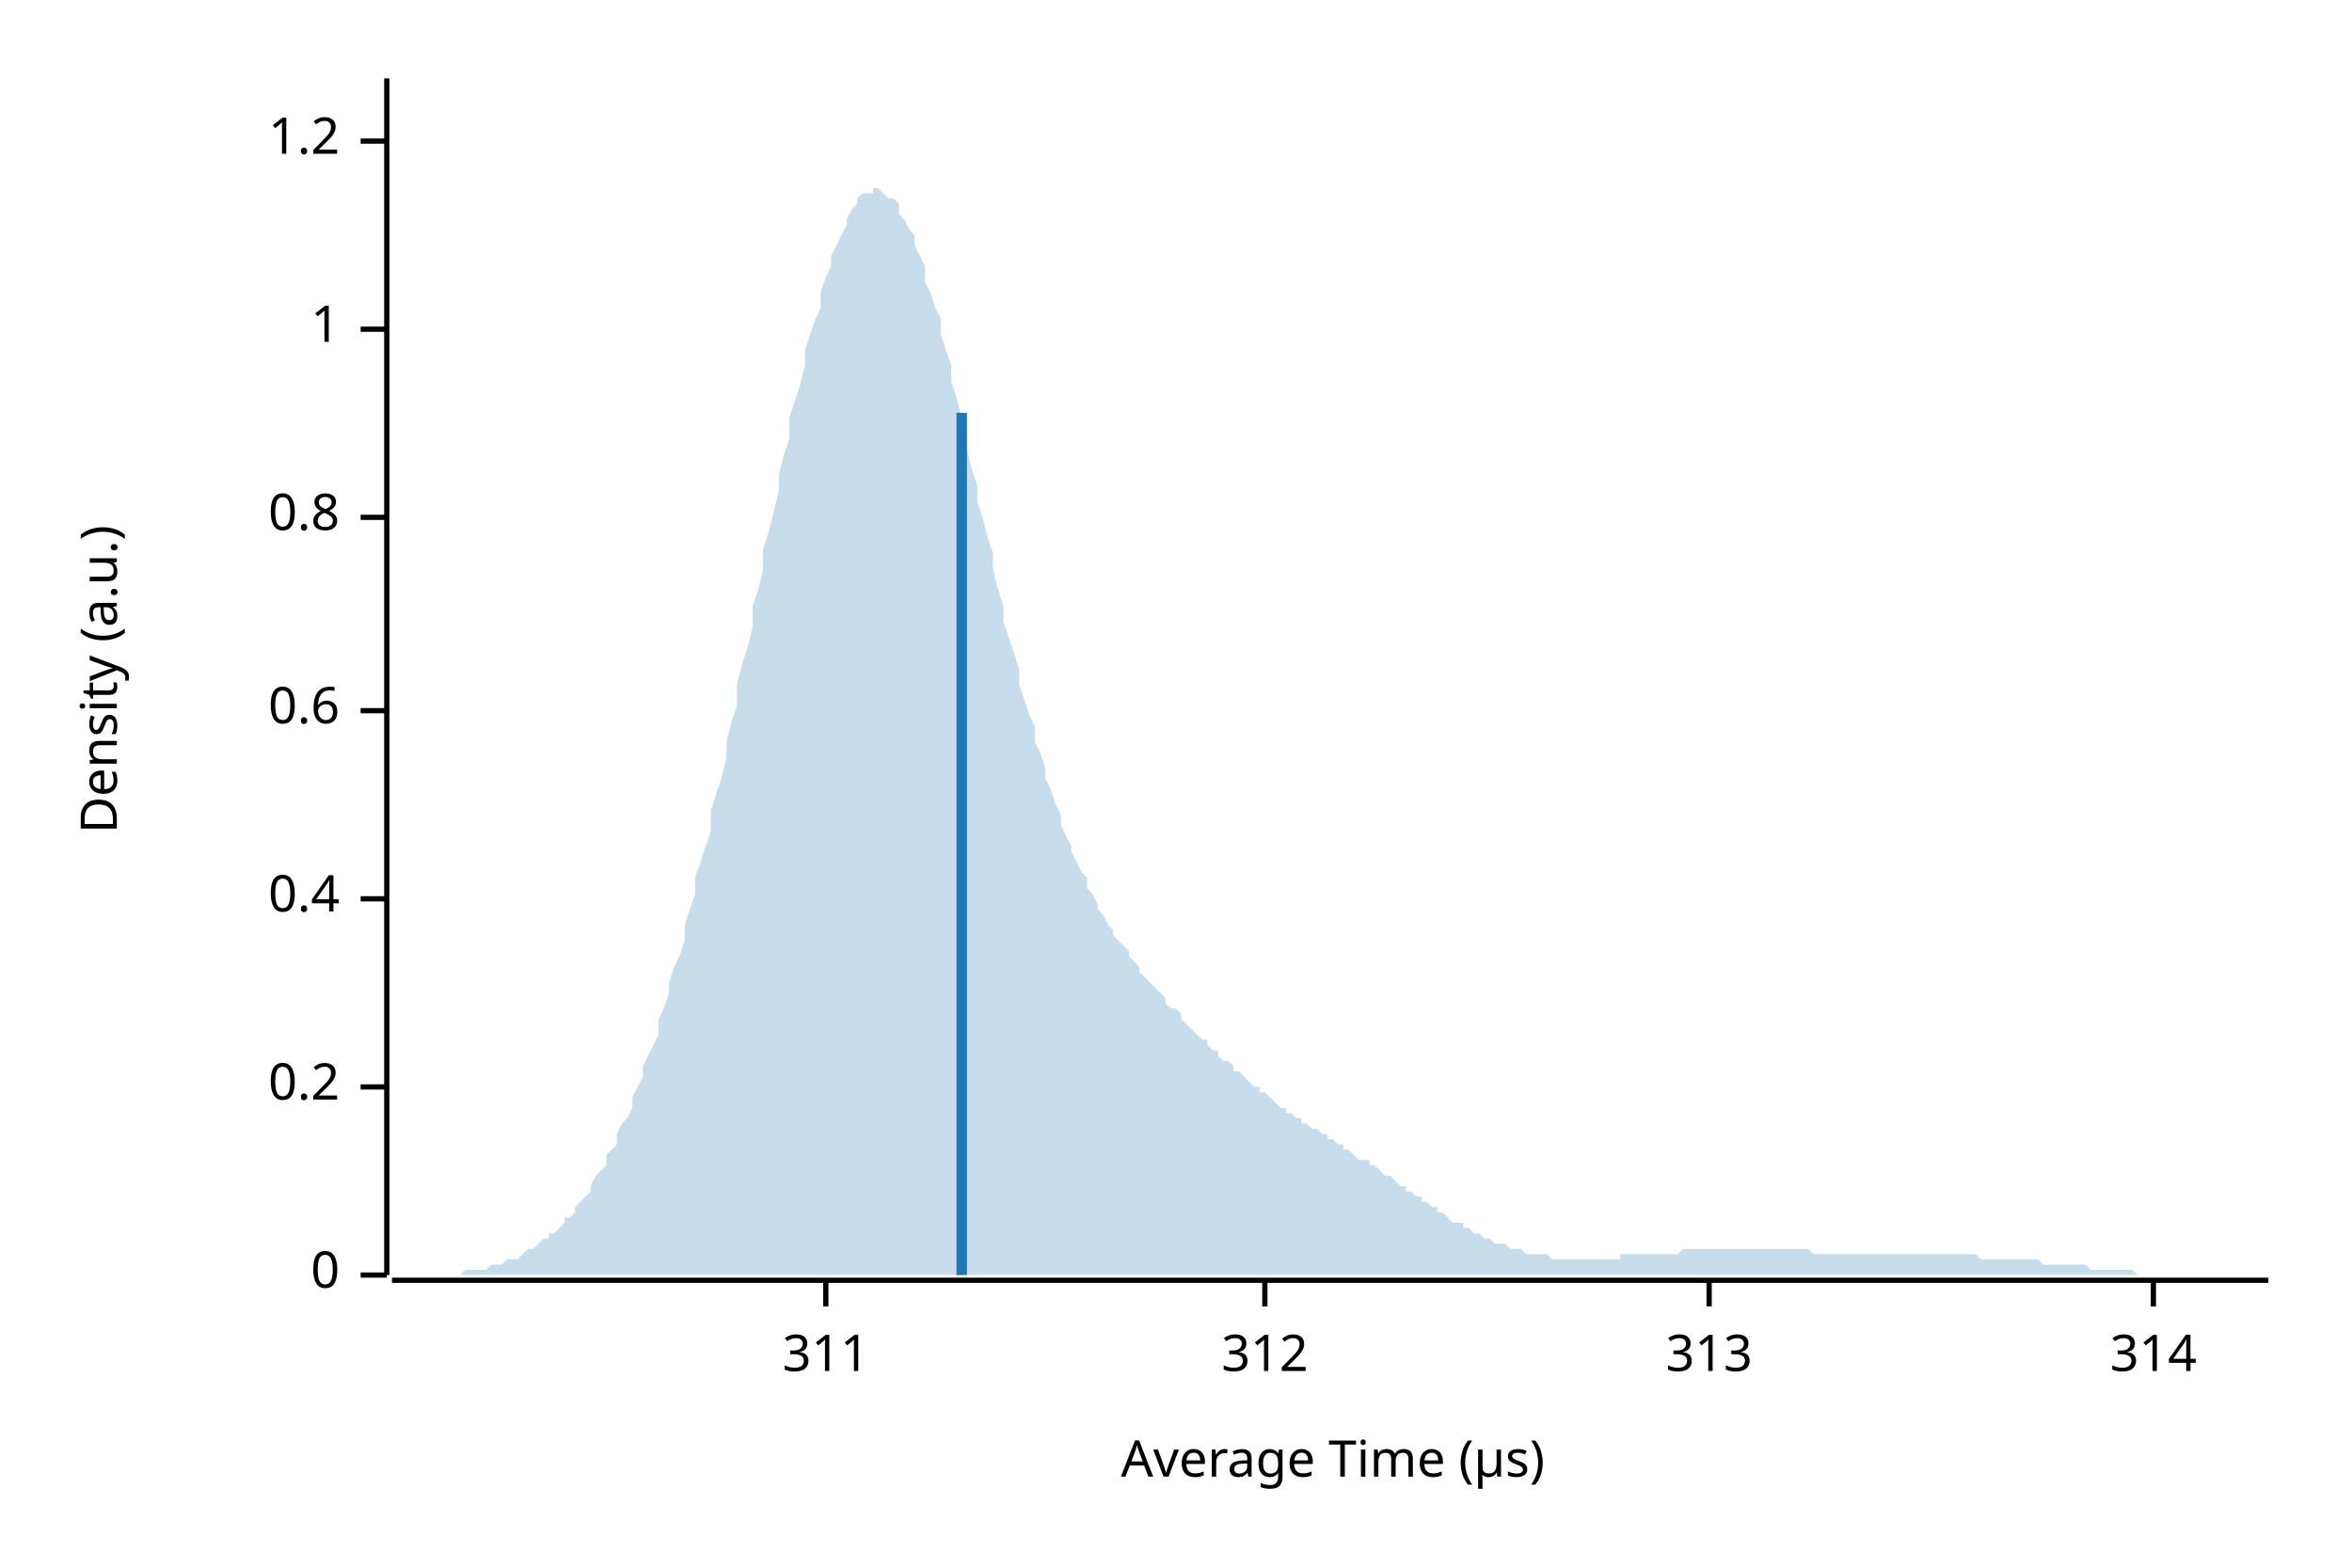
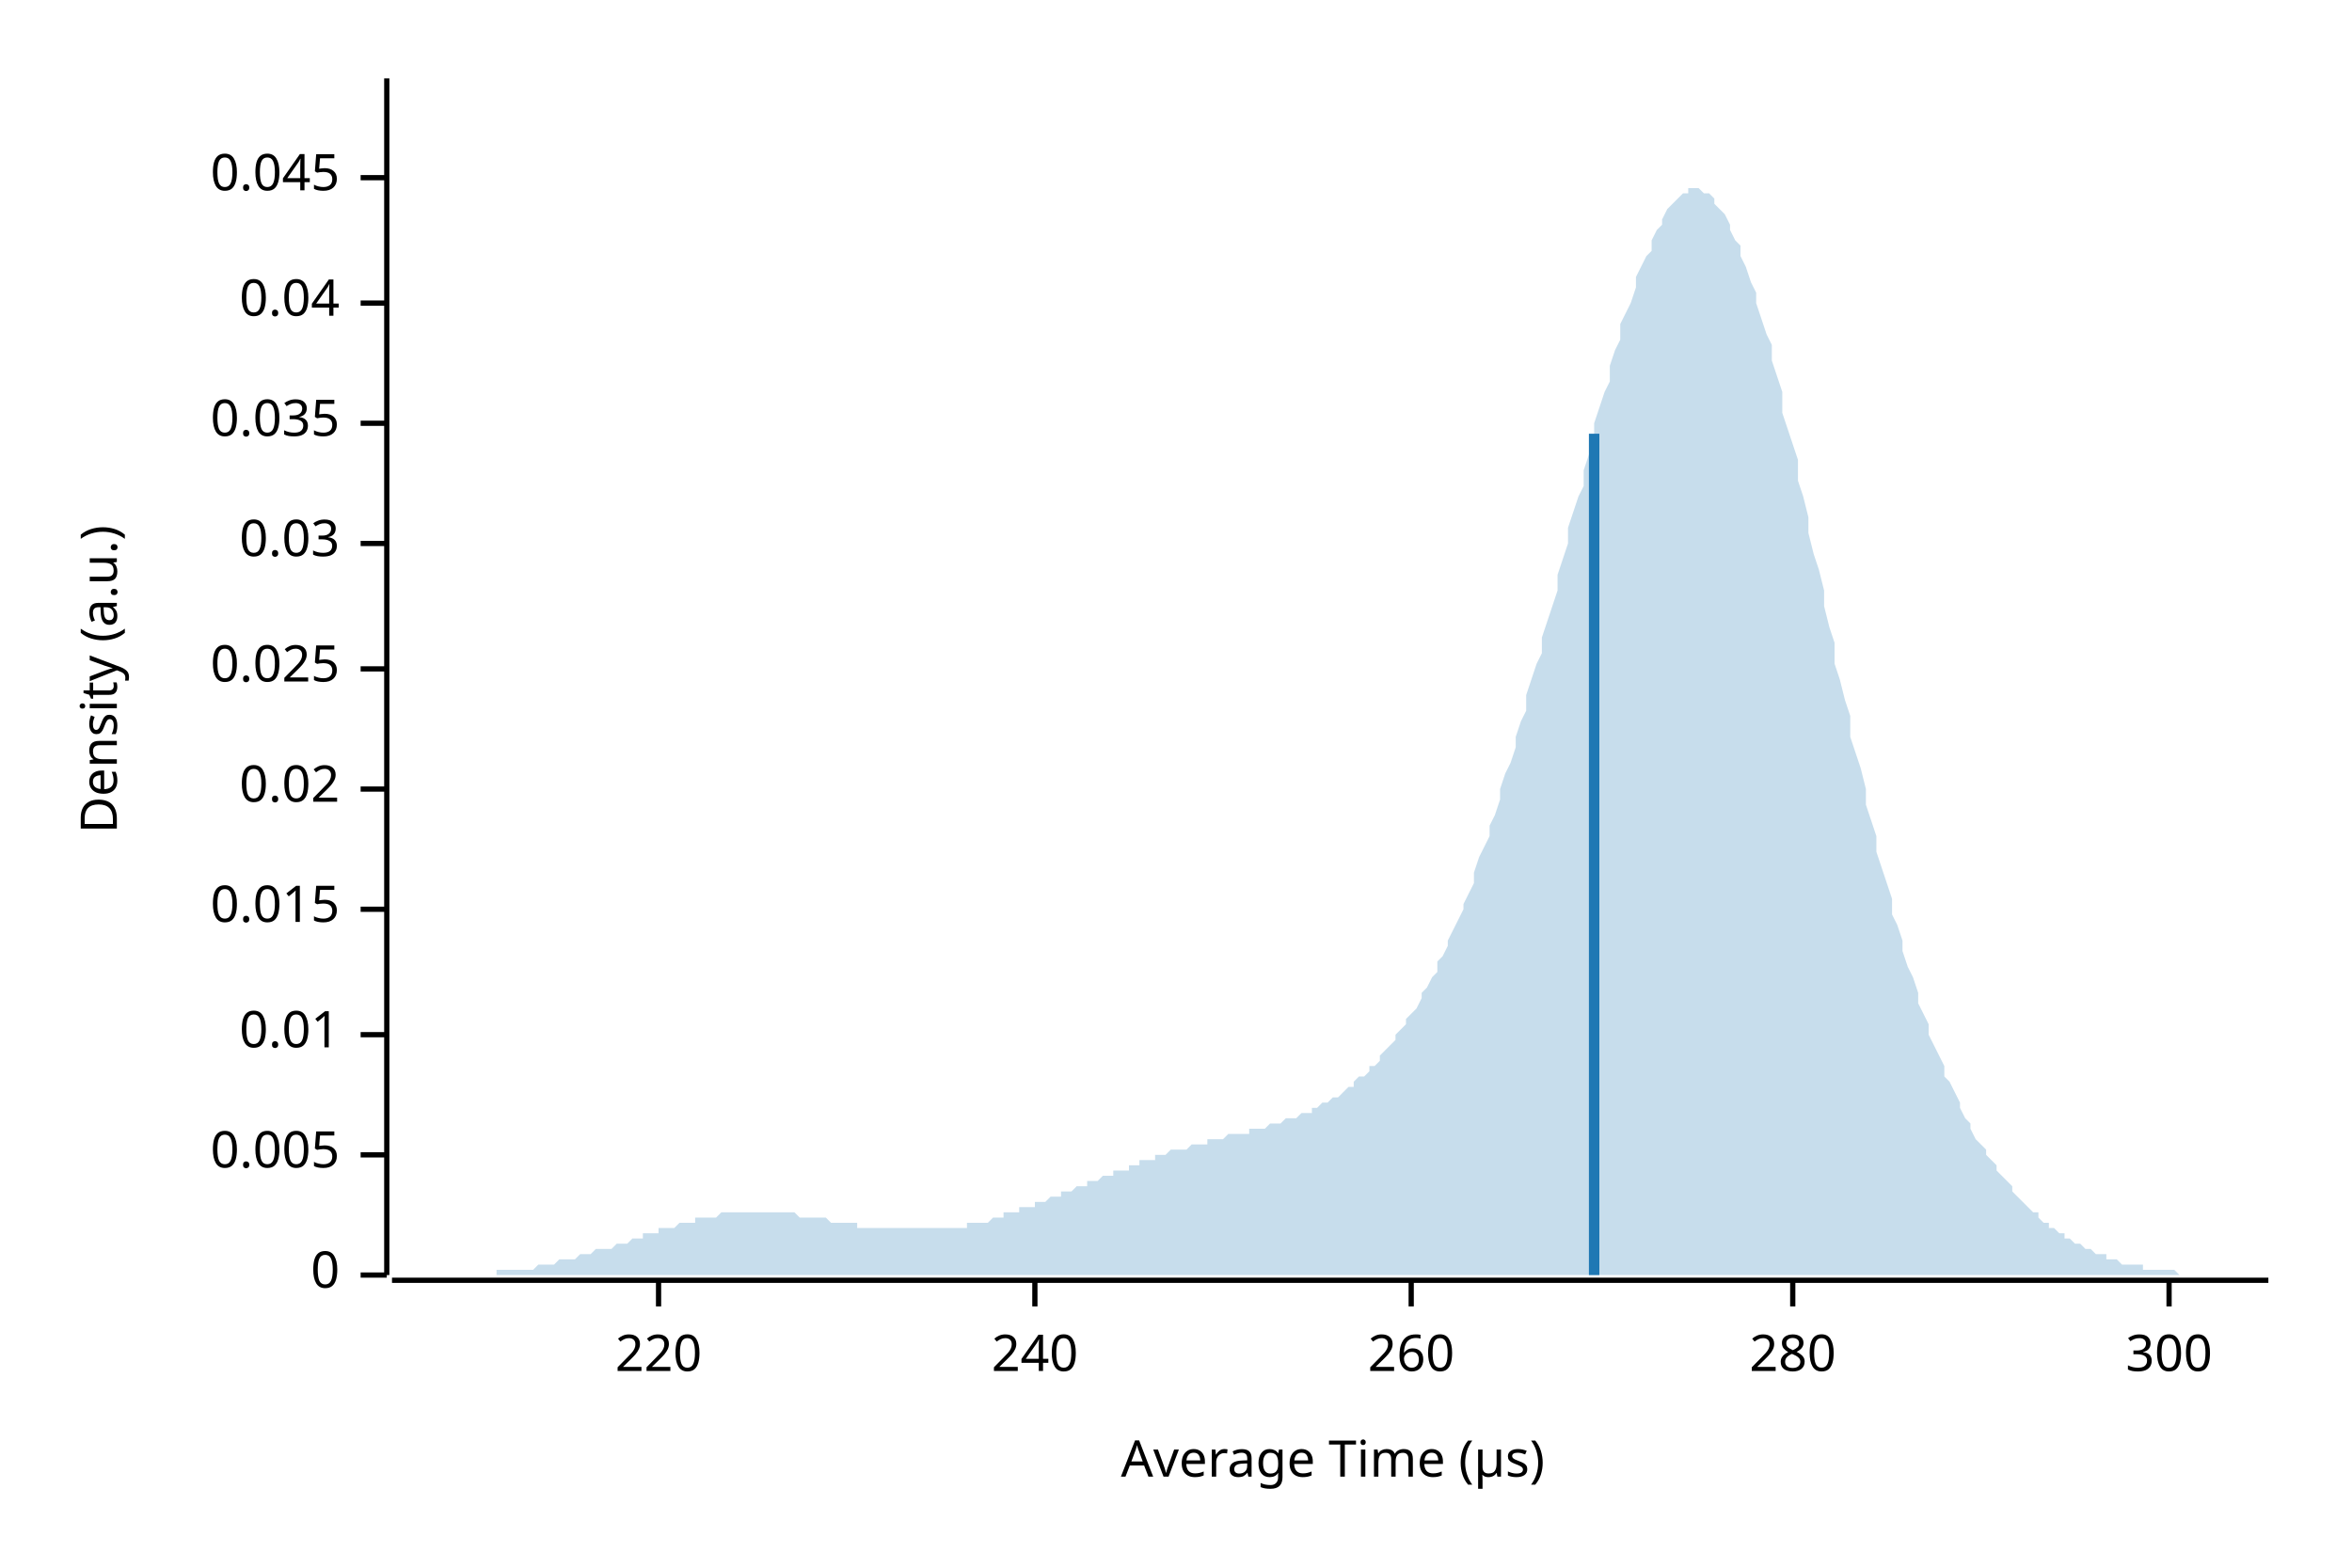
<svg xmlns="http://www.w3.org/2000/svg" width="450" height="300" viewBox="0 0 450 300">
  <text x="15" y="130" dy="0.76em" text-anchor="middle" font-family="sans-serif" font-size="9.677" opacity="1" fill="#000000" transform="rotate(270, 15, 130)">
Density (a.u.)
</text>
  <text x="255" y="285" dy="-0.5ex" text-anchor="middle" font-family="sans-serif" font-size="9.677" opacity="1" fill="#000000">
Average Time (µs)
</text>
  <polyline fill="none" opacity="1" stroke="#000000" stroke-width="1" points="74,15 74,244 " />
  <text x="65" y="244" dy="0.5ex" text-anchor="end" font-family="sans-serif" font-size="9.677" opacity="1" fill="#000000">
0
</text>
  <polyline fill="none" opacity="1" stroke="#000000" stroke-width="1" points="69,244 74,244 " />
-   <text x="65" y="208" dy="0.5ex" text-anchor="end" font-family="sans-serif" font-size="9.677" opacity="1" fill="#000000">
- 0.2
+   <text x="65" y="221" dy="0.5ex" text-anchor="end" font-family="sans-serif" font-size="9.677" opacity="1" fill="#000000">
+ 0.005
</text>
-   <polyline fill="none" opacity="1" stroke="#000000" stroke-width="1" points="69,208 74,208 " />
-   <text x="65" y="172" dy="0.5ex" text-anchor="end" font-family="sans-serif" font-size="9.677" opacity="1" fill="#000000">
- 0.4
+   <polyline fill="none" opacity="1" stroke="#000000" stroke-width="1" points="69,221 74,221 " />
+   <text x="65" y="198" dy="0.5ex" text-anchor="end" font-family="sans-serif" font-size="9.677" opacity="1" fill="#000000">
+ 0.01
</text>
-   <polyline fill="none" opacity="1" stroke="#000000" stroke-width="1" points="69,172 74,172 " />
-   <text x="65" y="136" dy="0.5ex" text-anchor="end" font-family="sans-serif" font-size="9.677" opacity="1" fill="#000000">
- 0.6
+   <polyline fill="none" opacity="1" stroke="#000000" stroke-width="1" points="69,198 74,198 " />
+   <text x="65" y="174" dy="0.5ex" text-anchor="end" font-family="sans-serif" font-size="9.677" opacity="1" fill="#000000">
+ 0.015
</text>
-   <polyline fill="none" opacity="1" stroke="#000000" stroke-width="1" points="69,136 74,136 " />
-   <text x="65" y="99" dy="0.5ex" text-anchor="end" font-family="sans-serif" font-size="9.677" opacity="1" fill="#000000">
- 0.8
+   <polyline fill="none" opacity="1" stroke="#000000" stroke-width="1" points="69,174 74,174 " />
+   <text x="65" y="151" dy="0.5ex" text-anchor="end" font-family="sans-serif" font-size="9.677" opacity="1" fill="#000000">
+ 0.02
</text>
-   <polyline fill="none" opacity="1" stroke="#000000" stroke-width="1" points="69,99 74,99 " />
-   <text x="65" y="63" dy="0.5ex" text-anchor="end" font-family="sans-serif" font-size="9.677" opacity="1" fill="#000000">
- 1
+   <polyline fill="none" opacity="1" stroke="#000000" stroke-width="1" points="69,151 74,151 " />
+   <text x="65" y="128" dy="0.5ex" text-anchor="end" font-family="sans-serif" font-size="9.677" opacity="1" fill="#000000">
+ 0.025
</text>
-   <polyline fill="none" opacity="1" stroke="#000000" stroke-width="1" points="69,63 74,63 " />
-   <text x="65" y="27" dy="0.5ex" text-anchor="end" font-family="sans-serif" font-size="9.677" opacity="1" fill="#000000">
- 1.2
+   <polyline fill="none" opacity="1" stroke="#000000" stroke-width="1" points="69,128 74,128 " />
+   <text x="65" y="104" dy="0.5ex" text-anchor="end" font-family="sans-serif" font-size="9.677" opacity="1" fill="#000000">
+ 0.03
</text>
-   <polyline fill="none" opacity="1" stroke="#000000" stroke-width="1" points="69,27 74,27 " />
+   <polyline fill="none" opacity="1" stroke="#000000" stroke-width="1" points="69,104 74,104 " />
+   <text x="65" y="81" dy="0.5ex" text-anchor="end" font-family="sans-serif" font-size="9.677" opacity="1" fill="#000000">
+ 0.035
+ </text>
+   <polyline fill="none" opacity="1" stroke="#000000" stroke-width="1" points="69,81 74,81 " />
+   <text x="65" y="58" dy="0.5ex" text-anchor="end" font-family="sans-serif" font-size="9.677" opacity="1" fill="#000000">
+ 0.04
+ </text>
+   <polyline fill="none" opacity="1" stroke="#000000" stroke-width="1" points="69,58 74,58 " />
+   <text x="65" y="34" dy="0.5ex" text-anchor="end" font-family="sans-serif" font-size="9.677" opacity="1" fill="#000000">
+ 0.045
+ </text>
+   <polyline fill="none" opacity="1" stroke="#000000" stroke-width="1" points="69,34 74,34 " />
  <polyline fill="none" opacity="1" stroke="#000000" stroke-width="1" points="75,245 434,245 " />
-   <text x="158" y="255" dy="0.76em" text-anchor="middle" font-family="sans-serif" font-size="9.677" opacity="1" fill="#000000">
- 311
+   <text x="126" y="255" dy="0.76em" text-anchor="middle" font-family="sans-serif" font-size="9.677" opacity="1" fill="#000000">
+ 220
</text>
-   <polyline fill="none" opacity="1" stroke="#000000" stroke-width="1" points="158,245 158,250 " />
-   <text x="242" y="255" dy="0.76em" text-anchor="middle" font-family="sans-serif" font-size="9.677" opacity="1" fill="#000000">
- 312
+   <polyline fill="none" opacity="1" stroke="#000000" stroke-width="1" points="126,245 126,250 " />
+   <text x="198" y="255" dy="0.76em" text-anchor="middle" font-family="sans-serif" font-size="9.677" opacity="1" fill="#000000">
+ 240
</text>
-   <polyline fill="none" opacity="1" stroke="#000000" stroke-width="1" points="242,245 242,250 " />
-   <text x="327" y="255" dy="0.76em" text-anchor="middle" font-family="sans-serif" font-size="9.677" opacity="1" fill="#000000">
- 313
+   <polyline fill="none" opacity="1" stroke="#000000" stroke-width="1" points="198,245 198,250 " />
+   <text x="270" y="255" dy="0.76em" text-anchor="middle" font-family="sans-serif" font-size="9.677" opacity="1" fill="#000000">
+ 260
</text>
-   <polyline fill="none" opacity="1" stroke="#000000" stroke-width="1" points="327,245 327,250 " />
-   <text x="412" y="255" dy="0.76em" text-anchor="middle" font-family="sans-serif" font-size="9.677" opacity="1" fill="#000000">
- 314
+   <polyline fill="none" opacity="1" stroke="#000000" stroke-width="1" points="270,245 270,250 " />
+   <text x="343" y="255" dy="0.76em" text-anchor="middle" font-family="sans-serif" font-size="9.677" opacity="1" fill="#000000">
+ 280
</text>
-   <polyline fill="none" opacity="1" stroke="#000000" stroke-width="1" points="412,245 412,250 " />
-   <polygon opacity="0.25" fill="#1F78B4" points="75,244 75,244 76,244 77,244 77,244 78,244 79,244 80,244 80,244 81,244 82,244 82,244 83,244 84,244 85,244 85,244 86,244 87,244 87,244 88,244 89,243 90,243 90,243 91,243 92,243 92,243 93,243 94,242 95,242 95,242 96,242 97,241 98,241 98,241 99,241 100,240 100,240 101,239 102,239 103,238 103,238 104,237 105,237 105,236 106,236 107,235 108,234 108,233 109,233 110,232 110,231 111,230 112,229 113,228 113,227 114,225 115,224 116,223 116,221 117,220 118,219 118,217 119,215 120,214 121,212 121,210 122,208 123,206 123,204 124,202 125,200 126,198 126,195 127,193 128,190 128,188 129,185 130,183 131,180 131,177 132,174 133,171 133,168 134,165 135,162 136,159 136,155 137,152 138,149 139,145 139,142 140,138 141,135 141,131 142,127 143,124 144,120 144,116 145,113 146,109 146,105 147,102 148,98 149,94 149,91 150,87 151,84 151,80 152,77 153,74 154,70 154,67 155,64 156,61 157,59 157,56 158,53 159,51 159,49 160,47 161,45 162,43 162,42 163,40 164,39 164,38 165,37 166,37 167,37 167,36 168,36 169,37 169,37 170,38 171,38 172,39 172,41 173,42 174,44 175,45 175,47 176,49 177,51 177,54 178,56 179,59 180,61 180,64 181,67 182,70 182,73 183,76 184,80 185,83 185,86 186,90 187,93 187,96 188,99 189,103 190,106 190,109 191,113 192,116 192,119 193,122 194,125 195,128 195,131 196,134 197,137 198,139 198,142 199,144 200,147 200,149 201,151 202,154 203,156 203,158 204,160 205,162 205,163 206,165 207,167 208,168 208,170 209,171 210,173 210,174 211,175 212,177 213,178 213,179 214,180 215,181 216,182 216,183 217,184 218,185 218,186 219,187 220,188 221,189 221,189 222,190 223,191 223,192 224,193 225,193 226,194 226,195 227,196 228,197 228,197 229,198 230,199 231,199 231,200 232,201 233,201 233,202 234,203 235,203 236,204 236,205 237,205 238,206 239,207 239,207 240,208 241,208 241,209 242,209 243,210 244,211 244,211 245,212 246,212 246,213 247,213 248,214 249,214 249,215 250,215 251,216 251,216 252,216 253,217 254,217 254,218 255,218 256,219 257,219 257,220 258,220 259,221 259,221 260,222 261,222 262,222 262,223 263,223 264,224 264,224 265,225 266,225 267,226 267,226 268,227 269,227 269,228 270,228 271,229 272,229 272,230 273,230 274,231 275,231 275,232 276,232 277,233 277,233 278,234 279,234 280,234 280,235 281,235 282,236 282,236 283,236 284,237 285,237 285,237 286,238 287,238 287,238 288,238 289,239 290,239 290,239 291,239 292,240 292,240 293,240 294,240 295,240 295,240 296,240 297,241 298,241 298,241 299,241 300,241 300,241 301,241 302,241 303,241 303,241 304,241 305,241 305,241 306,241 307,241 308,241 308,241 309,241 310,241 310,240 311,240 312,240 313,240 313,240 314,240 315,240 316,240 316,240 317,240 318,240 318,240 319,240 320,240 321,240 321,240 322,239 323,239 323,239 324,239 325,239 326,239 326,239 327,239 328,239 328,239 329,239 330,239 331,239 331,239 332,239 333,239 333,239 334,239 335,239 336,239 336,239 337,239 338,239 339,239 339,239 340,239 341,239 341,239 342,239 343,239 344,239 344,239 345,239 346,239 346,239 347,240 348,240 349,240 349,240 350,240 351,240 351,240 352,240 353,240 354,240 354,240 355,240 356,240 357,240 357,240 358,240 359,240 359,240 360,240 361,240 362,240 362,240 363,240 364,240 364,240 365,240 366,240 367,240 367,240 368,240 369,240 369,240 370,240 371,240 372,240 372,240 373,240 374,240 375,240 375,240 376,240 377,240 377,240 378,240 379,241 380,241 380,241 381,241 382,241 382,241 383,241 384,241 385,241 385,241 386,241 387,241 387,241 388,241 389,241 390,241 390,241 391,242 392,242 392,242 393,242 394,242 395,242 395,242 396,242 397,242 398,242 398,242 399,242 400,243 400,243 401,243 402,243 403,243 403,243 404,243 405,243 405,243 406,243 407,243 408,243 408,243 409,244 410,244 410,244 411,244 412,244 413,244 413,244 414,244 415,244 416,244 416,244 417,244 418,244 418,244 419,244 420,244 421,244 421,244 422,244 423,244 423,244 424,244 425,244 426,244 426,244 427,244 428,244 428,244 429,244 430,244 431,244 431,244 432,244 433,244 434,244 434,244 75,244 " />
-   <polyline fill="none" opacity="1" stroke="#1F78B4" stroke-width="2" points="184,244 184,79 " />
+   <polyline fill="none" opacity="1" stroke="#000000" stroke-width="1" points="343,245 343,250 " />
+   <text x="415" y="255" dy="0.76em" text-anchor="middle" font-family="sans-serif" font-size="9.677" opacity="1" fill="#000000">
+ 300
+ </text>
+   <polyline fill="none" opacity="1" stroke="#000000" stroke-width="1" points="415,245 415,250 " />
+   <polygon opacity="0.25" fill="#1F78B4" points="75,244 75,244 76,244 77,244 77,244 78,244 79,244 80,244 80,244 81,244 82,244 82,244 83,244 84,244 85,244 85,244 86,244 87,244 87,244 88,244 89,244 90,244 90,244 91,244 92,244 92,244 93,244 94,244 95,244 95,243 96,243 97,243 98,243 98,243 99,243 100,243 100,243 101,243 102,243 103,242 103,242 104,242 105,242 105,242 106,242 107,241 108,241 108,241 109,241 110,241 110,241 111,240 112,240 113,240 113,240 114,239 115,239 116,239 116,239 117,239 118,238 118,238 119,238 120,238 121,237 121,237 122,237 123,237 123,236 124,236 125,236 126,236 126,235 127,235 128,235 128,235 129,235 130,234 131,234 131,234 132,234 133,234 133,233 134,233 135,233 136,233 136,233 137,233 138,232 139,232 139,232 140,232 141,232 141,232 142,232 143,232 144,232 144,232 145,232 146,232 146,232 147,232 148,232 149,232 149,232 150,232 151,232 151,232 152,232 153,233 154,233 154,233 155,233 156,233 157,233 157,233 158,233 159,234 159,234 160,234 161,234 162,234 162,234 163,234 164,234 164,235 165,235 166,235 167,235 167,235 168,235 169,235 169,235 170,235 171,235 172,235 172,235 173,235 174,235 175,235 175,235 176,235 177,235 177,235 178,235 179,235 180,235 180,235 181,235 182,235 182,235 183,235 184,235 185,235 185,234 186,234 187,234 187,234 188,234 189,234 190,233 190,233 191,233 192,233 192,232 193,232 194,232 195,232 195,231 196,231 197,231 198,231 198,230 199,230 200,230 200,230 201,229 202,229 203,229 203,228 204,228 205,228 205,228 206,227 207,227 208,227 208,226 209,226 210,226 210,226 211,225 212,225 213,225 213,224 214,224 215,224 216,224 216,223 217,223 218,223 218,222 219,222 220,222 221,222 221,221 222,221 223,221 223,221 224,220 225,220 226,220 226,220 227,220 228,219 228,219 229,219 230,219 231,219 231,218 232,218 233,218 233,218 234,218 235,217 236,217 236,217 237,217 238,217 239,217 239,216 240,216 241,216 241,216 242,216 243,215 244,215 244,215 245,215 246,214 246,214 247,214 248,214 249,213 249,213 250,213 251,213 251,212 252,212 253,211 254,211 254,211 255,210 256,210 257,209 257,209 258,208 259,208 259,207 260,206 261,206 262,205 262,204 263,204 264,203 264,202 265,201 266,200 267,199 267,198 268,197 269,196 269,195 270,194 271,193 272,191 272,190 273,189 274,187 275,186 275,184 276,183 277,181 277,180 278,178 279,176 280,174 280,173 281,171 282,169 282,167 283,164 284,162 285,160 285,158 286,156 287,153 287,151 288,148 289,146 290,143 290,141 291,138 292,136 292,133 293,130 294,127 295,125 295,122 296,119 297,116 298,113 298,110 299,107 300,104 300,101 301,98 302,95 303,93 303,90 304,87 305,84 305,81 306,78 307,75 308,73 308,70 309,67 310,65 310,62 311,60 312,58 313,55 313,53 314,51 315,49 316,48 316,46 317,44 318,43 318,42 319,40 320,39 321,38 321,38 322,37 323,37 323,36 324,36 325,36 326,37 326,37 327,37 328,38 328,39 329,40 330,41 331,43 331,44 332,46 333,47 333,49 334,51 335,54 336,56 336,58 337,61 338,64 339,66 339,69 340,72 341,75 341,79 342,82 343,85 344,88 344,92 345,95 346,99 346,102 347,106 348,109 349,113 349,116 350,120 351,123 351,127 352,130 353,134 354,137 354,141 355,144 356,147 357,151 357,154 358,157 359,160 359,163 360,166 361,169 362,172 362,175 363,177 364,180 364,182 365,185 366,187 367,190 367,192 368,194 369,196 369,198 370,200 371,202 372,204 372,206 373,207 374,209 375,211 375,212 376,214 377,215 377,216 378,218 379,219 380,220 380,221 381,222 382,223 382,224 383,225 384,226 385,227 385,228 386,229 387,230 387,230 388,231 389,232 390,232 390,233 391,234 392,234 392,235 393,235 394,236 395,236 395,237 396,237 397,238 398,238 398,238 399,239 400,239 400,239 401,240 402,240 403,240 403,241 404,241 405,241 405,241 406,242 407,242 408,242 408,242 409,242 410,242 410,243 411,243 412,243 413,243 413,243 414,243 415,243 416,243 416,243 417,244 418,244 418,244 419,244 420,244 421,244 421,244 422,244 423,244 423,244 424,244 425,244 426,244 426,244 427,244 428,244 428,244 429,244 430,244 431,244 431,244 432,244 433,244 434,244 434,244 75,244 " />
+   <polyline fill="none" opacity="1" stroke="#1F78B4" stroke-width="2" points="305,244 305,83 " />
</svg>
